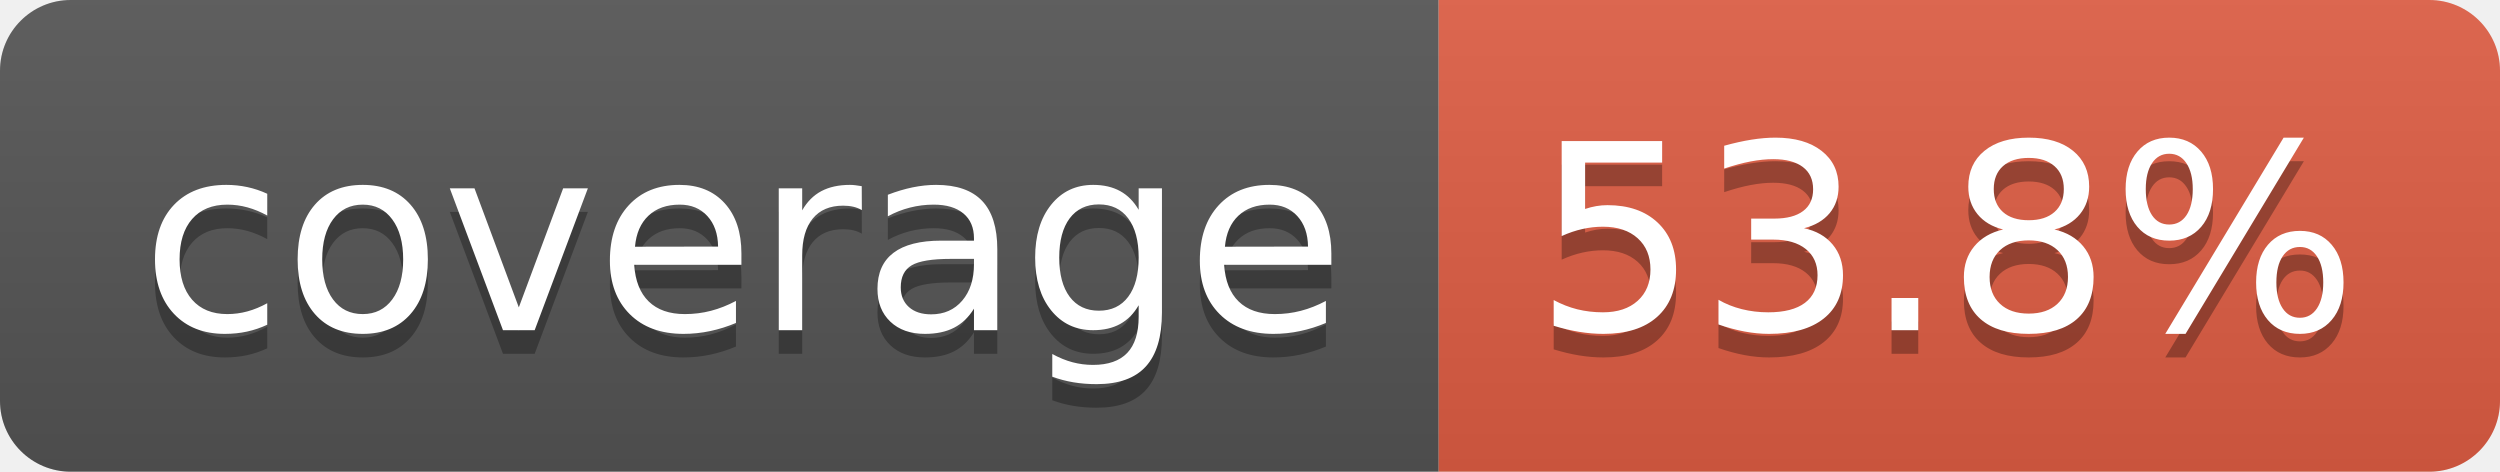
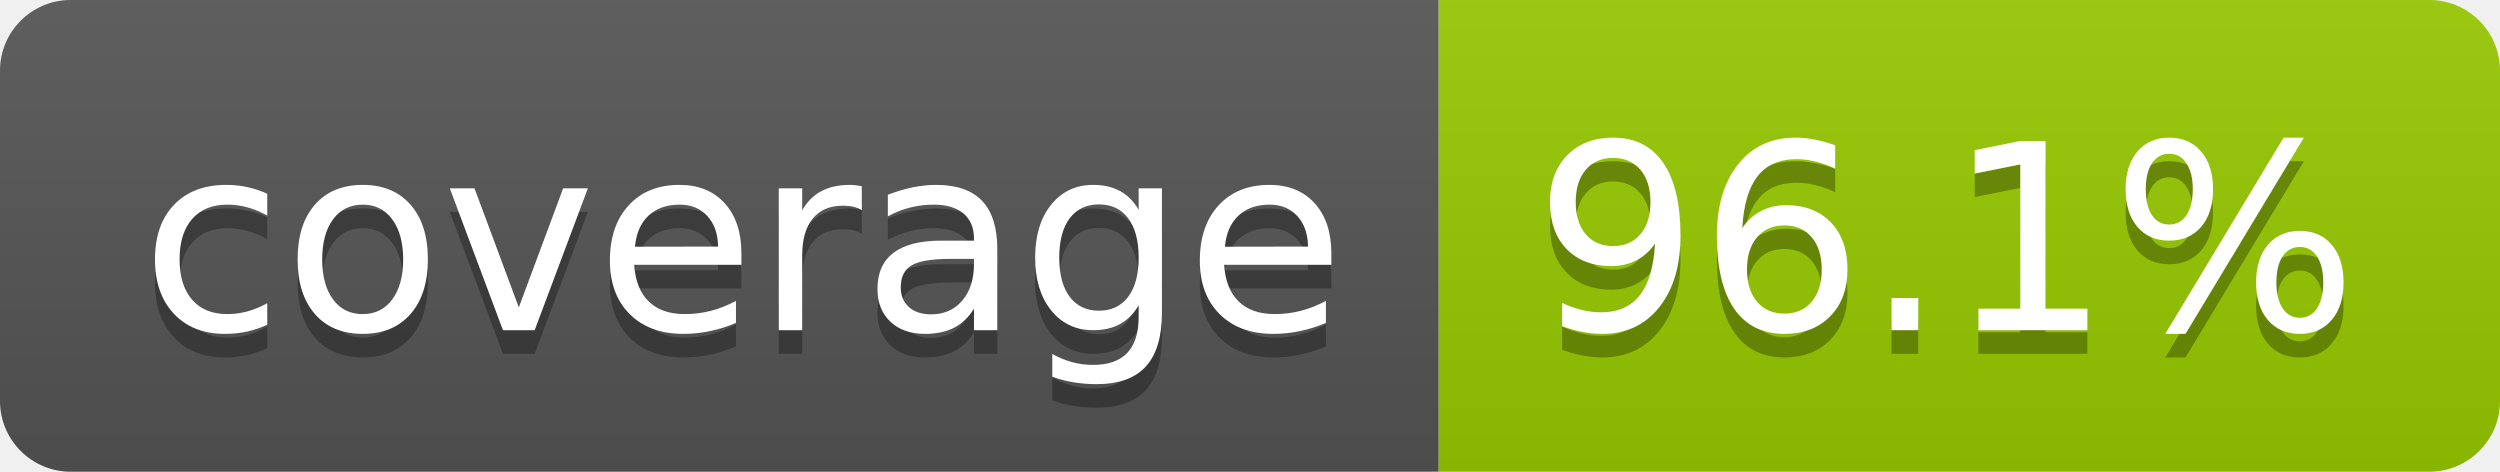
- <svg xmlns="http://www.w3.org/2000/svg" width="106" height="20" role="img" aria-label="coverage: 53.8%">
+ <svg xmlns="http://www.w3.org/2000/svg" width="106" height="20" role="img" aria-label="coverage: 96.1%">
  <linearGradient id="s" x2="0" y2="100%">
    <stop offset="0" stop-color="#bbb" stop-opacity=".1" />
    <stop offset="1" stop-opacity=".1" />
  </linearGradient>
  <clipPath id="r">
    <rect width="106" height="20" rx="3" fill="#fff" />
  </clipPath>
  <g clip-path="url(#r)">
    <rect width="61" height="20" fill="#555" />
-     <rect x="61" width="45" height="20" fill="#e05d44" />
+     <rect x="61" width="45" height="20" fill="#97ca00" />
    <rect width="106" height="20" fill="url(#s)" />
  </g>
  <g fill="#fff" text-anchor="middle" font-family="Verdana,Geneva,DejaVu Sans,sans-serif" text-rendering="geometricPrecision" font-size="110">
    <text aria-hidden="true" x="315" y="150" fill="#010101" fill-opacity=".3" transform="scale(.1)" textLength="510">coverage</text>
    <text x="315" y="140" transform="scale(.1)" fill="#fff" textLength="510">coverage</text>
-     <text aria-hidden="true" x="825" y="150" fill="#010101" fill-opacity=".3" transform="scale(.1)" textLength="350">53.8%</text>
-     <text x="825" y="140" transform="scale(.1)" fill="#fff" textLength="350">53.8%</text>
+     <text aria-hidden="true" x="825" y="150" fill="#010101" fill-opacity=".3" transform="scale(.1)" textLength="350">96.1%</text>
+     <text x="825" y="140" transform="scale(.1)" fill="#fff" textLength="350">96.1%</text>
  </g>
</svg>
